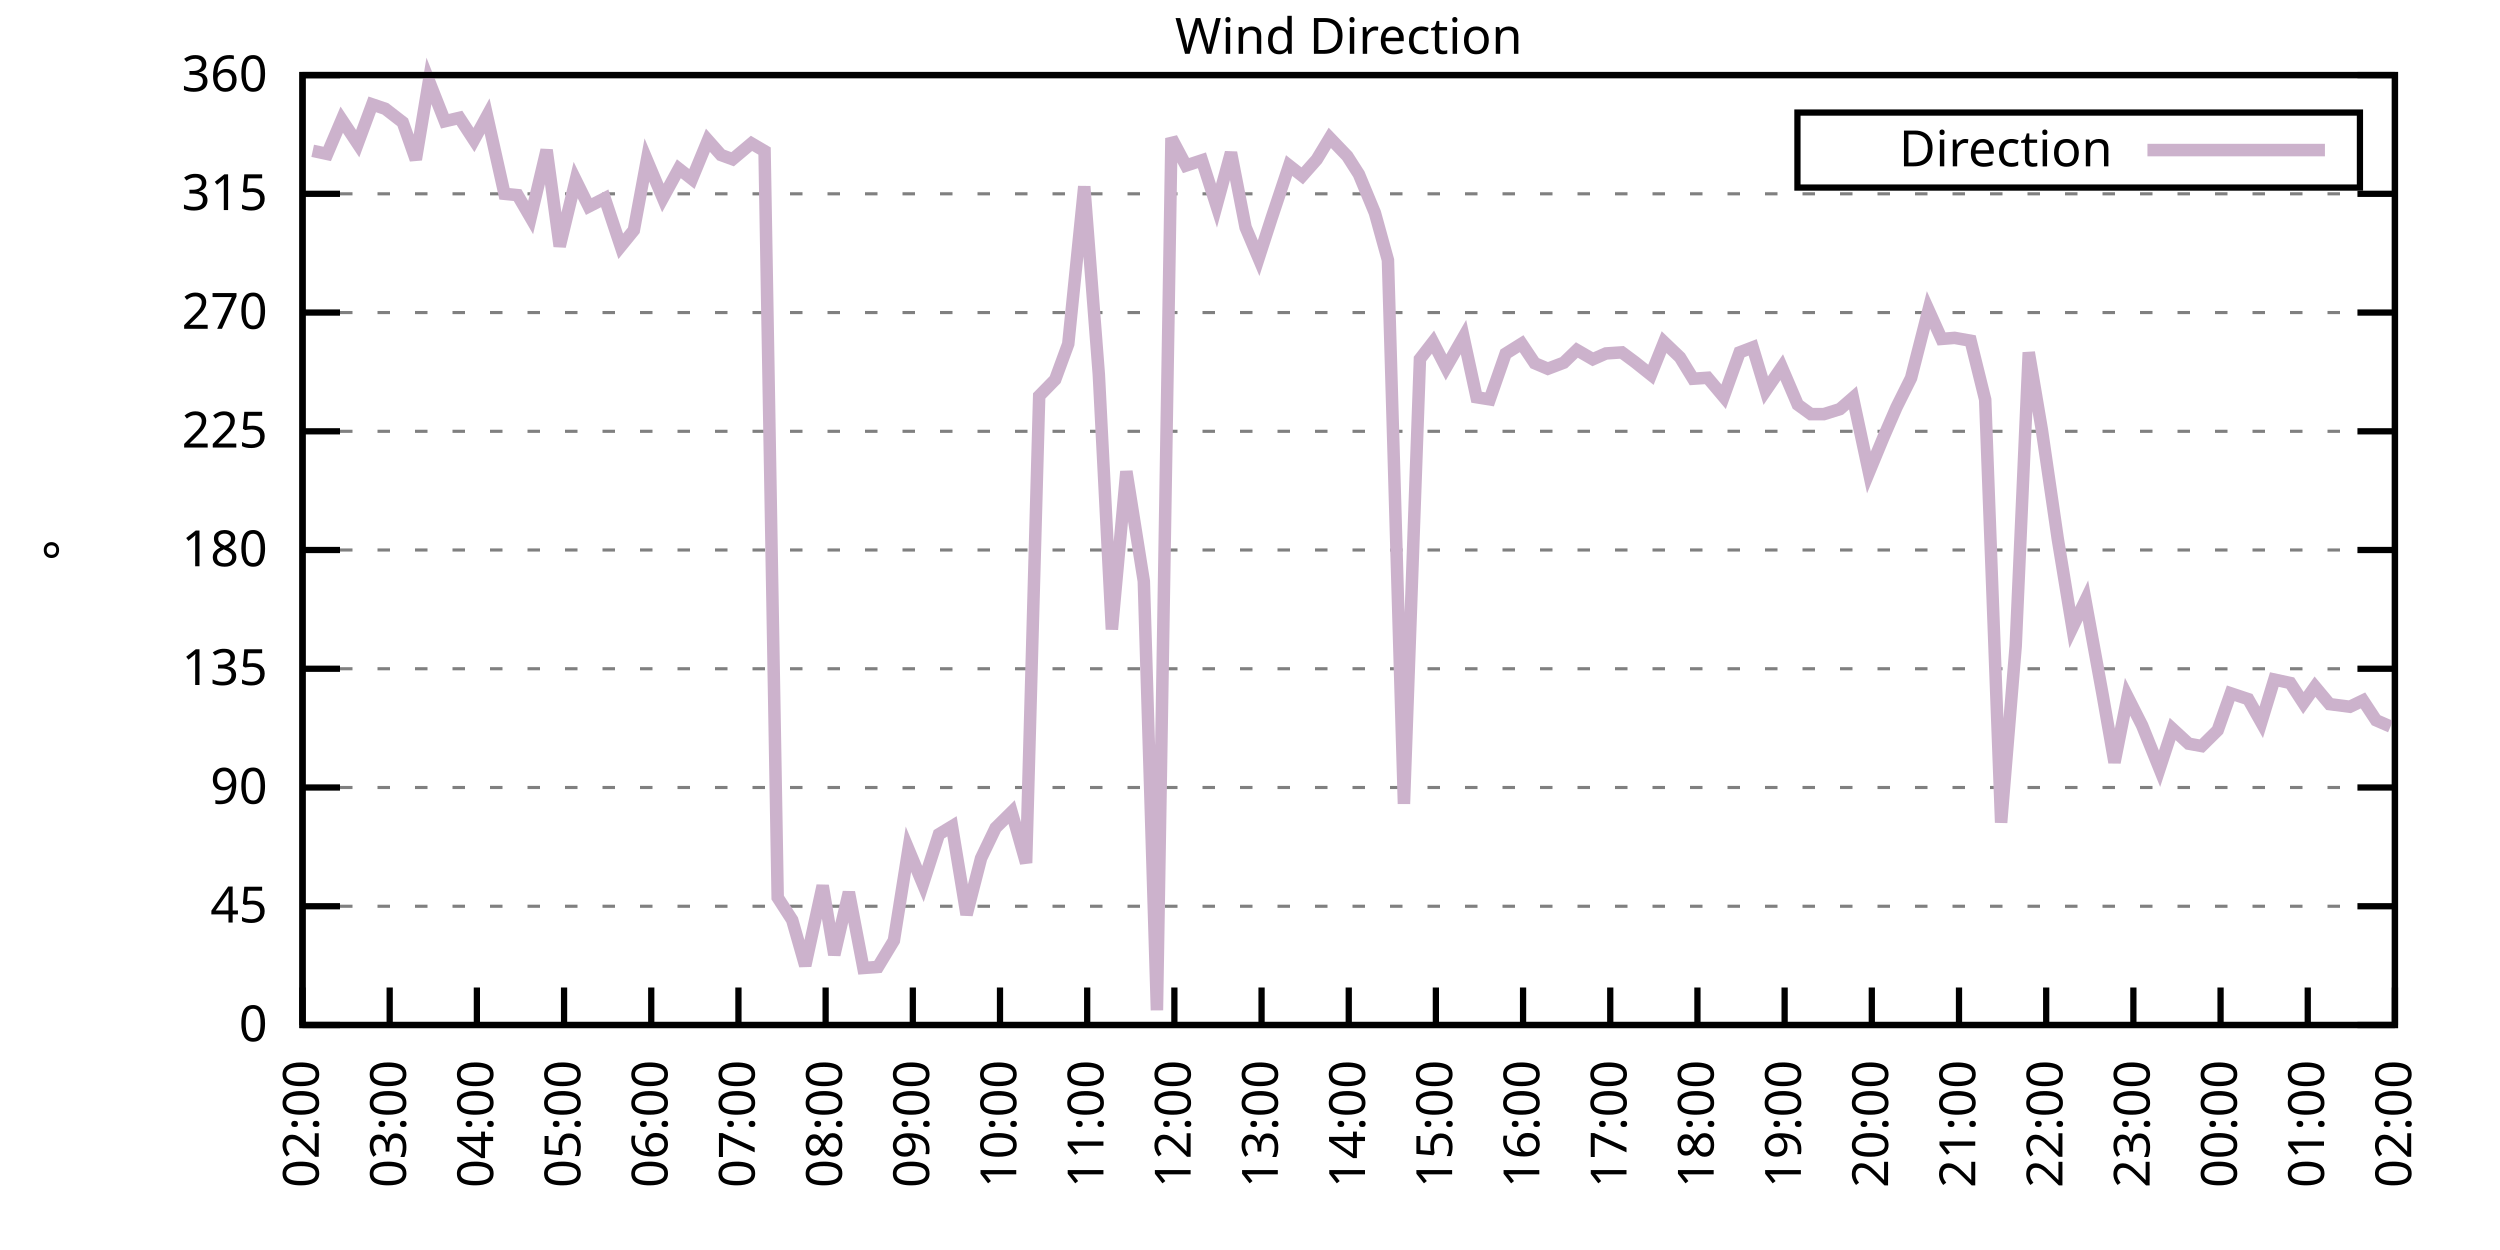
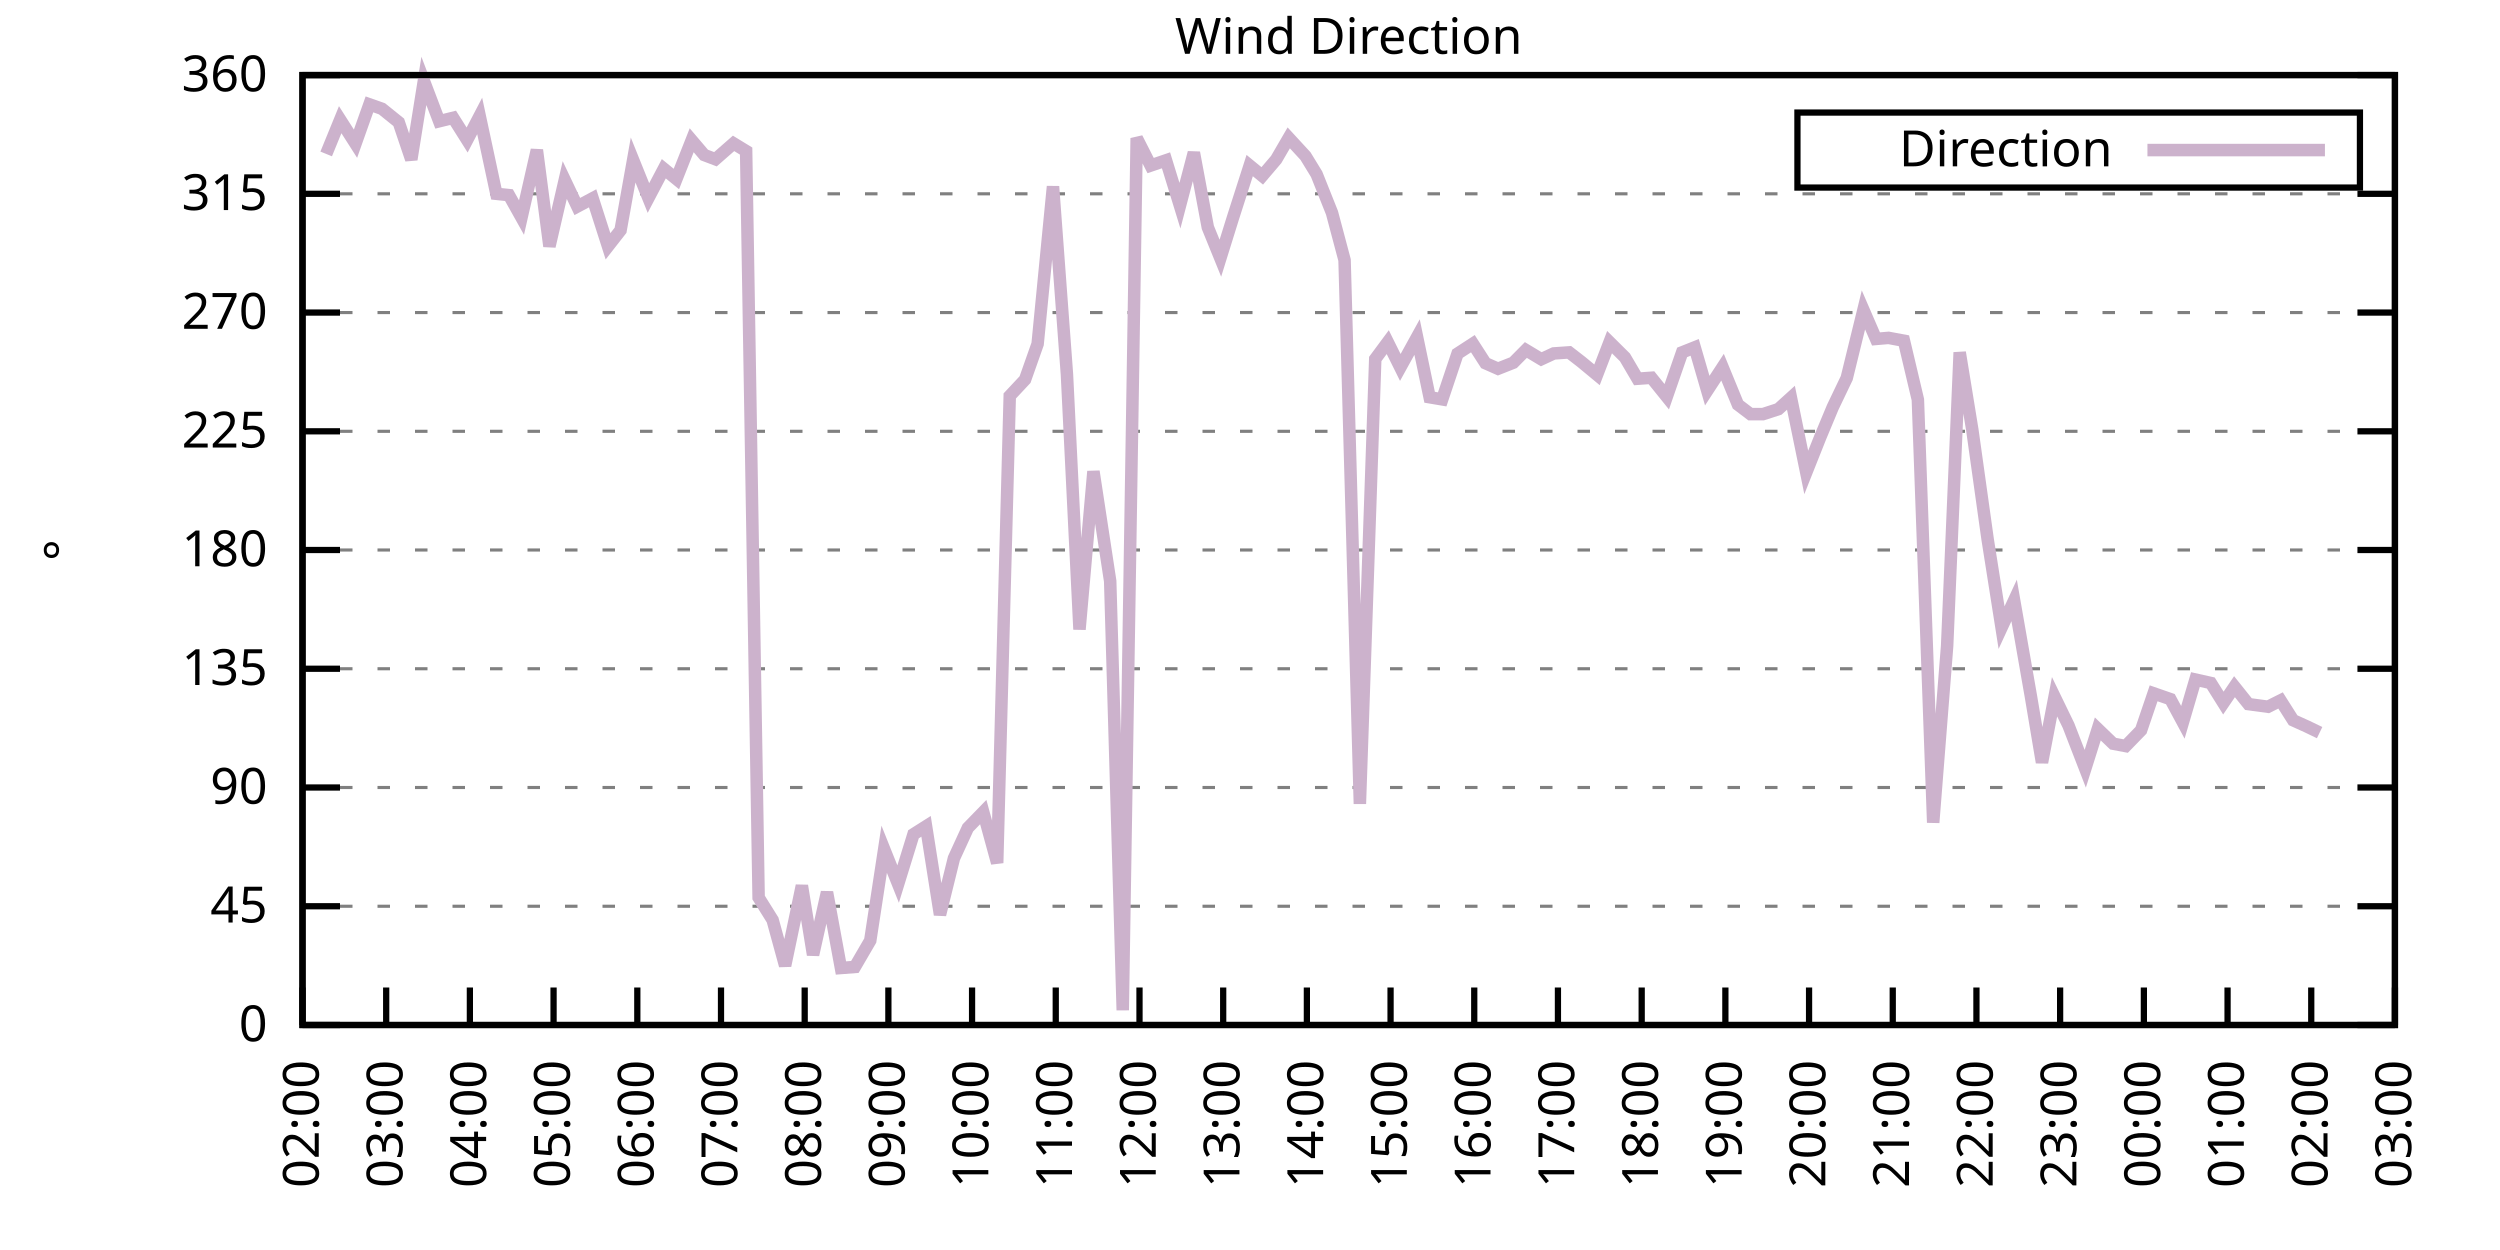
<svg xmlns="http://www.w3.org/2000/svg" xmlns:xlink="http://www.w3.org/1999/xlink" width="400" height="200" viewBox="0 0 400 200">
  <g id="gnuplot_canvas">
    <rect x="0" y="0" width="400" height="200" fill="none" />
    <defs>
      <circle id="gpDot" r="0.5" stroke-width="0.5" stroke="currentColor" />
      <path id="gpPt0" stroke-width="0.333" stroke="currentColor" d="M-1,0 h2 M0,-1 v2" />
      <path id="gpPt1" stroke-width="0.333" stroke="currentColor" d="M-1,-1 L1,1 M1,-1 L-1,1" />
      <path id="gpPt2" stroke-width="0.333" stroke="currentColor" d="M-1,0 L1,0 M0,-1 L0,1 M-1,-1 L1,1 M-1,1 L1,-1" />
      <rect id="gpPt3" stroke-width="0.333" stroke="currentColor" x="-1" y="-1" width="2" height="2" />
      <rect id="gpPt4" stroke-width="0.333" stroke="currentColor" fill="currentColor" x="-1" y="-1" width="2" height="2" />
      <circle id="gpPt5" stroke-width="0.333" stroke="currentColor" cx="0" cy="0" r="1" />
      <use xlink:href="#gpPt5" id="gpPt6" fill="currentColor" stroke="none" />
      <path id="gpPt7" stroke-width="0.333" stroke="currentColor" d="M0,-1.33 L-1.33,0.67 L1.33,0.67 z" />
      <use xlink:href="#gpPt7" id="gpPt8" fill="currentColor" stroke="none" />
      <use xlink:href="#gpPt7" id="gpPt9" stroke="currentColor" transform="rotate(180)" />
      <use xlink:href="#gpPt9" id="gpPt10" fill="currentColor" stroke="none" />
      <use xlink:href="#gpPt3" id="gpPt11" stroke="currentColor" transform="rotate(45)" />
      <use xlink:href="#gpPt11" id="gpPt12" fill="currentColor" stroke="none" />
      <path id="gpPt13" stroke-width="0.333" stroke="currentColor" d="M0,1.330 L1.265,0.411 L0.782,-1.067 L-0.782,-1.076 L-1.265,0.411 z" />
      <use xlink:href="#gpPt13" id="gpPt14" fill="currentColor" stroke="none" />
      <filter id="textbox" filterUnits="objectBoundingBox" x="0" y="0" height="1" width="1">
        <feFlood flood-color="white" flood-opacity="1" result="bgnd" />
        <feComposite in="SourceGraphic" in2="bgnd" operator="atop" />
      </filter>
      <filter id="greybox" filterUnits="objectBoundingBox" x="0" y="0" height="1" width="1">
        <feFlood flood-color="lightgrey" flood-opacity="1" result="grey" />
        <feComposite in="SourceGraphic" in2="grey" operator="atop" />
      </filter>
    </defs>
    <g fill="none" color="white" stroke="currentColor" stroke-width="1.00" stroke-linecap="butt" stroke-linejoin="miter">
</g>
    <g fill="none" color="black" stroke="currentColor" stroke-width="1.00" stroke-linecap="butt" stroke-linejoin="miter">
      <g stroke="none" shape-rendering="crispEdges">
        <polygon fill="rgb(255, 255, 255)" points="48.40,164.00 383.18,164.00 383.18,12.02 48.40,12.02 " />
      </g>
    </g>
    <g fill="none" color="black" stroke="currentColor" stroke-width="1.00" stroke-linecap="butt" stroke-linejoin="miter">
</g>
    <g fill="none" color="black" stroke="black" stroke-width="0.50" stroke-linecap="butt" stroke-linejoin="miter">
</g>
    <g fill="none" color="gray" stroke="currentColor" stroke-width="0.50" stroke-linecap="butt" stroke-linejoin="miter">
      <path stroke="gray" stroke-dasharray="2,4" class="gridline" d="M48.40,164.00 L383.19,164.00  " />
    </g>
    <g fill="none" color="gray" stroke="gray" stroke-width="1.00" stroke-linecap="butt" stroke-linejoin="miter">
</g>
    <g fill="none" color="black" stroke="currentColor" stroke-width="1.00" stroke-linecap="butt" stroke-linejoin="miter">
      <path stroke="black" d="M48.40,164.00 L54.40,164.00 M383.19,164.00 L377.19,164.00  " />
      <g transform="translate(42.80,166.60)" stroke="none" fill="black" font-family="Sans" font-size="8.00" text-anchor="end">
        <text>
          <tspan font-family="Sans"> 0</tspan>
        </text>
      </g>
    </g>
    <g fill="none" color="black" stroke="currentColor" stroke-width="1.00" stroke-linecap="butt" stroke-linejoin="miter">
</g>
    <g fill="none" color="black" stroke="black" stroke-width="0.50" stroke-linecap="butt" stroke-linejoin="miter">
</g>
    <g fill="none" color="gray" stroke="currentColor" stroke-width="0.50" stroke-linecap="butt" stroke-linejoin="miter">
      <path stroke="gray" stroke-dasharray="2,4" class="gridline" d="M48.40,145.00 L383.19,145.00  " />
    </g>
    <g fill="none" color="gray" stroke="gray" stroke-width="1.00" stroke-linecap="butt" stroke-linejoin="miter">
</g>
    <g fill="none" color="black" stroke="currentColor" stroke-width="1.00" stroke-linecap="butt" stroke-linejoin="miter">
      <path stroke="black" d="M48.40,145.00 L54.40,145.00 M383.19,145.00 L377.19,145.00  " />
      <g transform="translate(42.80,147.60)" stroke="none" fill="black" font-family="Sans" font-size="8.00" text-anchor="end">
        <text>
          <tspan font-family="Sans"> 45</tspan>
        </text>
      </g>
    </g>
    <g fill="none" color="black" stroke="currentColor" stroke-width="1.00" stroke-linecap="butt" stroke-linejoin="miter">
</g>
    <g fill="none" color="black" stroke="black" stroke-width="0.50" stroke-linecap="butt" stroke-linejoin="miter">
</g>
    <g fill="none" color="gray" stroke="currentColor" stroke-width="0.50" stroke-linecap="butt" stroke-linejoin="miter">
      <path stroke="gray" stroke-dasharray="2,4" class="gridline" d="M48.40,126.00 L383.19,126.00  " />
    </g>
    <g fill="none" color="gray" stroke="gray" stroke-width="1.00" stroke-linecap="butt" stroke-linejoin="miter">
</g>
    <g fill="none" color="black" stroke="currentColor" stroke-width="1.00" stroke-linecap="butt" stroke-linejoin="miter">
      <path stroke="black" d="M48.40,126.00 L54.40,126.00 M383.19,126.00 L377.19,126.00  " />
      <g transform="translate(42.80,128.60)" stroke="none" fill="black" font-family="Sans" font-size="8.00" text-anchor="end">
        <text>
          <tspan font-family="Sans"> 90</tspan>
        </text>
      </g>
    </g>
    <g fill="none" color="black" stroke="currentColor" stroke-width="1.00" stroke-linecap="butt" stroke-linejoin="miter">
</g>
    <g fill="none" color="black" stroke="black" stroke-width="0.50" stroke-linecap="butt" stroke-linejoin="miter">
</g>
    <g fill="none" color="gray" stroke="currentColor" stroke-width="0.50" stroke-linecap="butt" stroke-linejoin="miter">
      <path stroke="gray" stroke-dasharray="2,4" class="gridline" d="M48.40,107.00 L383.19,107.00  " />
    </g>
    <g fill="none" color="gray" stroke="gray" stroke-width="1.00" stroke-linecap="butt" stroke-linejoin="miter">
</g>
    <g fill="none" color="black" stroke="currentColor" stroke-width="1.00" stroke-linecap="butt" stroke-linejoin="miter">
      <path stroke="black" d="M48.40,107.00 L54.40,107.00 M383.19,107.00 L377.19,107.00  " />
      <g transform="translate(42.80,109.60)" stroke="none" fill="black" font-family="Sans" font-size="8.00" text-anchor="end">
        <text>
          <tspan font-family="Sans"> 135</tspan>
        </text>
      </g>
    </g>
    <g fill="none" color="black" stroke="currentColor" stroke-width="1.00" stroke-linecap="butt" stroke-linejoin="miter">
</g>
    <g fill="none" color="black" stroke="black" stroke-width="0.50" stroke-linecap="butt" stroke-linejoin="miter">
</g>
    <g fill="none" color="gray" stroke="currentColor" stroke-width="0.50" stroke-linecap="butt" stroke-linejoin="miter">
      <path stroke="gray" stroke-dasharray="2,4" class="gridline" d="M48.40,88.00 L383.19,88.00  " />
    </g>
    <g fill="none" color="gray" stroke="gray" stroke-width="1.00" stroke-linecap="butt" stroke-linejoin="miter">
</g>
    <g fill="none" color="black" stroke="currentColor" stroke-width="1.00" stroke-linecap="butt" stroke-linejoin="miter">
      <path stroke="black" d="M48.40,88.00 L54.40,88.00 M383.19,88.00 L377.19,88.00  " />
      <g transform="translate(42.80,90.60)" stroke="none" fill="black" font-family="Sans" font-size="8.00" text-anchor="end">
        <text>
          <tspan font-family="Sans"> 180</tspan>
        </text>
      </g>
    </g>
    <g fill="none" color="black" stroke="currentColor" stroke-width="1.00" stroke-linecap="butt" stroke-linejoin="miter">
</g>
    <g fill="none" color="black" stroke="black" stroke-width="0.50" stroke-linecap="butt" stroke-linejoin="miter">
</g>
    <g fill="none" color="gray" stroke="currentColor" stroke-width="0.50" stroke-linecap="butt" stroke-linejoin="miter">
      <path stroke="gray" stroke-dasharray="2,4" class="gridline" d="M48.40,69.01 L383.19,69.01  " />
    </g>
    <g fill="none" color="gray" stroke="gray" stroke-width="1.00" stroke-linecap="butt" stroke-linejoin="miter">
</g>
    <g fill="none" color="black" stroke="currentColor" stroke-width="1.00" stroke-linecap="butt" stroke-linejoin="miter">
      <path stroke="black" d="M48.40,69.01 L54.40,69.01 M383.19,69.01 L377.19,69.01  " />
      <g transform="translate(42.80,71.61)" stroke="none" fill="black" font-family="Sans" font-size="8.00" text-anchor="end">
        <text>
          <tspan font-family="Sans"> 225</tspan>
        </text>
      </g>
    </g>
    <g fill="none" color="black" stroke="currentColor" stroke-width="1.00" stroke-linecap="butt" stroke-linejoin="miter">
</g>
    <g fill="none" color="black" stroke="black" stroke-width="0.50" stroke-linecap="butt" stroke-linejoin="miter">
</g>
    <g fill="none" color="gray" stroke="currentColor" stroke-width="0.50" stroke-linecap="butt" stroke-linejoin="miter">
      <path stroke="gray" stroke-dasharray="2,4" class="gridline" d="M48.40,50.01 L383.19,50.01  " />
    </g>
    <g fill="none" color="gray" stroke="gray" stroke-width="1.00" stroke-linecap="butt" stroke-linejoin="miter">
</g>
    <g fill="none" color="black" stroke="currentColor" stroke-width="1.00" stroke-linecap="butt" stroke-linejoin="miter">
      <path stroke="black" d="M48.40,50.01 L54.40,50.01 M383.19,50.01 L377.19,50.01  " />
      <g transform="translate(42.80,52.61)" stroke="none" fill="black" font-family="Sans" font-size="8.00" text-anchor="end">
        <text>
          <tspan font-family="Sans"> 270</tspan>
        </text>
      </g>
    </g>
    <g fill="none" color="black" stroke="currentColor" stroke-width="1.00" stroke-linecap="butt" stroke-linejoin="miter">
</g>
    <g fill="none" color="black" stroke="black" stroke-width="0.50" stroke-linecap="butt" stroke-linejoin="miter">
</g>
    <g fill="none" color="gray" stroke="currentColor" stroke-width="0.50" stroke-linecap="butt" stroke-linejoin="miter">
      <path stroke="gray" stroke-dasharray="2,4" class="gridline" d="M48.40,31.01 L383.19,31.01  " />
    </g>
    <g fill="none" color="gray" stroke="gray" stroke-width="1.00" stroke-linecap="butt" stroke-linejoin="miter">
</g>
    <g fill="none" color="black" stroke="currentColor" stroke-width="1.00" stroke-linecap="butt" stroke-linejoin="miter">
      <path stroke="black" d="M48.40,31.01 L54.40,31.01 M383.19,31.01 L377.19,31.01  " />
      <g transform="translate(42.80,33.61)" stroke="none" fill="black" font-family="Sans" font-size="8.00" text-anchor="end">
        <text>
          <tspan font-family="Sans"> 315</tspan>
        </text>
      </g>
    </g>
    <g fill="none" color="black" stroke="currentColor" stroke-width="1.00" stroke-linecap="butt" stroke-linejoin="miter">
</g>
    <g fill="none" color="black" stroke="black" stroke-width="0.50" stroke-linecap="butt" stroke-linejoin="miter">
</g>
    <g fill="none" color="gray" stroke="currentColor" stroke-width="0.50" stroke-linecap="butt" stroke-linejoin="miter">
      <path stroke="gray" stroke-dasharray="2,4" class="gridline" d="M48.40,12.01 L383.19,12.01  " />
    </g>
    <g fill="none" color="gray" stroke="gray" stroke-width="1.00" stroke-linecap="butt" stroke-linejoin="miter">
</g>
    <g fill="none" color="black" stroke="currentColor" stroke-width="1.00" stroke-linecap="butt" stroke-linejoin="miter">
      <path stroke="black" d="M48.40,12.01 L54.40,12.01 M383.19,12.01 L377.19,12.01  " />
      <g transform="translate(42.80,14.61)" stroke="none" fill="black" font-family="Sans" font-size="8.00" text-anchor="end">
        <text>
          <tspan font-family="Sans"> 360</tspan>
        </text>
      </g>
    </g>
    <g fill="none" color="black" stroke="currentColor" stroke-width="1.00" stroke-linecap="butt" stroke-linejoin="miter">
      <path stroke="black" d="M48.40,164.00 L48.40,158.00  " />
      <g transform="translate(51.00,169.60) rotate(270.00)" stroke="none" fill="black" font-family="Sans" font-size="8.00" text-anchor="end">
        <text>
          <tspan font-family="Sans">02:00</tspan>
        </text>
      </g>
    </g>
    <g fill="none" color="black" stroke="currentColor" stroke-width="1.00" stroke-linecap="butt" stroke-linejoin="miter">
-       <path stroke="black" d="M62.35,164.00 L62.35,158.00  " />
-       <g transform="translate(64.95,169.60) rotate(270.00)" stroke="none" fill="black" font-family="Sans" font-size="8.00" text-anchor="end">
+       <path stroke="black" d="M61.79,164.00 L61.79,158.00  " />
+       <g transform="translate(64.39,169.60) rotate(270.00)" stroke="none" fill="black" font-family="Sans" font-size="8.00" text-anchor="end">
        <text>
          <tspan font-family="Sans">03:00</tspan>
        </text>
      </g>
    </g>
    <g fill="none" color="black" stroke="currentColor" stroke-width="1.00" stroke-linecap="butt" stroke-linejoin="miter">
-       <path stroke="black" d="M76.30,164.00 L76.30,158.00  " />
-       <g transform="translate(78.90,169.60) rotate(270.00)" stroke="none" fill="black" font-family="Sans" font-size="8.00" text-anchor="end">
+       <path stroke="black" d="M75.18,164.00 L75.18,158.00  " />
+       <g transform="translate(77.78,169.60) rotate(270.00)" stroke="none" fill="black" font-family="Sans" font-size="8.00" text-anchor="end">
        <text>
          <tspan font-family="Sans">04:00</tspan>
        </text>
      </g>
    </g>
    <g fill="none" color="black" stroke="currentColor" stroke-width="1.00" stroke-linecap="butt" stroke-linejoin="miter">
-       <path stroke="black" d="M90.25,164.00 L90.25,158.00  " />
-       <g transform="translate(92.85,169.60) rotate(270.00)" stroke="none" fill="black" font-family="Sans" font-size="8.00" text-anchor="end">
+       <path stroke="black" d="M88.57,164.00 L88.57,158.00  " />
+       <g transform="translate(91.17,169.60) rotate(270.00)" stroke="none" fill="black" font-family="Sans" font-size="8.00" text-anchor="end">
        <text>
          <tspan font-family="Sans">05:00</tspan>
        </text>
      </g>
    </g>
    <g fill="none" color="black" stroke="currentColor" stroke-width="1.00" stroke-linecap="butt" stroke-linejoin="miter">
-       <path stroke="black" d="M104.20,164.00 L104.20,158.00  " />
-       <g transform="translate(106.80,169.60) rotate(270.00)" stroke="none" fill="black" font-family="Sans" font-size="8.00" text-anchor="end">
+       <path stroke="black" d="M101.97,164.00 L101.97,158.00  " />
+       <g transform="translate(104.57,169.60) rotate(270.00)" stroke="none" fill="black" font-family="Sans" font-size="8.00" text-anchor="end">
        <text>
          <tspan font-family="Sans">06:00</tspan>
        </text>
      </g>
    </g>
    <g fill="none" color="black" stroke="currentColor" stroke-width="1.00" stroke-linecap="butt" stroke-linejoin="miter">
-       <path stroke="black" d="M118.15,164.00 L118.15,158.00  " />
-       <g transform="translate(120.75,169.60) rotate(270.00)" stroke="none" fill="black" font-family="Sans" font-size="8.00" text-anchor="end">
+       <path stroke="black" d="M115.36,164.00 L115.36,158.00  " />
+       <g transform="translate(117.96,169.60) rotate(270.00)" stroke="none" fill="black" font-family="Sans" font-size="8.00" text-anchor="end">
        <text>
          <tspan font-family="Sans">07:00</tspan>
        </text>
      </g>
    </g>
    <g fill="none" color="black" stroke="currentColor" stroke-width="1.00" stroke-linecap="butt" stroke-linejoin="miter">
-       <path stroke="black" d="M132.10,164.00 L132.10,158.00  " />
-       <g transform="translate(134.70,169.60) rotate(270.00)" stroke="none" fill="black" font-family="Sans" font-size="8.00" text-anchor="end">
+       <path stroke="black" d="M128.75,164.00 L128.75,158.00  " />
+       <g transform="translate(131.35,169.60) rotate(270.00)" stroke="none" fill="black" font-family="Sans" font-size="8.00" text-anchor="end">
        <text>
          <tspan font-family="Sans">08:00</tspan>
        </text>
      </g>
    </g>
    <g fill="none" color="black" stroke="currentColor" stroke-width="1.00" stroke-linecap="butt" stroke-linejoin="miter">
-       <path stroke="black" d="M146.05,164.00 L146.05,158.00  " />
-       <g transform="translate(148.65,169.60) rotate(270.00)" stroke="none" fill="black" font-family="Sans" font-size="8.00" text-anchor="end">
+       <path stroke="black" d="M142.14,164.00 L142.14,158.00  " />
+       <g transform="translate(144.74,169.60) rotate(270.00)" stroke="none" fill="black" font-family="Sans" font-size="8.00" text-anchor="end">
        <text>
          <tspan font-family="Sans">09:00</tspan>
        </text>
      </g>
    </g>
    <g fill="none" color="black" stroke="currentColor" stroke-width="1.00" stroke-linecap="butt" stroke-linejoin="miter">
-       <path stroke="black" d="M160.00,164.00 L160.00,158.00  " />
-       <g transform="translate(162.60,169.60) rotate(270.00)" stroke="none" fill="black" font-family="Sans" font-size="8.00" text-anchor="end">
+       <path stroke="black" d="M155.53,164.00 L155.53,158.00  " />
+       <g transform="translate(158.13,169.60) rotate(270.00)" stroke="none" fill="black" font-family="Sans" font-size="8.00" text-anchor="end">
        <text>
          <tspan font-family="Sans">10:00</tspan>
        </text>
      </g>
    </g>
    <g fill="none" color="black" stroke="currentColor" stroke-width="1.00" stroke-linecap="butt" stroke-linejoin="miter">
-       <path stroke="black" d="M173.95,164.00 L173.95,158.00  " />
-       <g transform="translate(176.55,169.60) rotate(270.00)" stroke="none" fill="black" font-family="Sans" font-size="8.00" text-anchor="end">
+       <path stroke="black" d="M168.92,164.00 L168.92,158.00  " />
+       <g transform="translate(171.52,169.60) rotate(270.00)" stroke="none" fill="black" font-family="Sans" font-size="8.00" text-anchor="end">
        <text>
          <tspan font-family="Sans">11:00</tspan>
        </text>
      </g>
    </g>
    <g fill="none" color="black" stroke="currentColor" stroke-width="1.00" stroke-linecap="butt" stroke-linejoin="miter">
-       <path stroke="black" d="M187.90,164.00 L187.90,158.00  " />
-       <g transform="translate(190.50,169.60) rotate(270.00)" stroke="none" fill="black" font-family="Sans" font-size="8.00" text-anchor="end">
+       <path stroke="black" d="M182.32,164.00 L182.32,158.00  " />
+       <g transform="translate(184.92,169.60) rotate(270.00)" stroke="none" fill="black" font-family="Sans" font-size="8.00" text-anchor="end">
        <text>
          <tspan font-family="Sans">12:00</tspan>
        </text>
      </g>
    </g>
    <g fill="none" color="black" stroke="currentColor" stroke-width="1.00" stroke-linecap="butt" stroke-linejoin="miter">
-       <path stroke="black" d="M201.85,164.00 L201.85,158.00  " />
-       <g transform="translate(204.45,169.60) rotate(270.00)" stroke="none" fill="black" font-family="Sans" font-size="8.00" text-anchor="end">
+       <path stroke="black" d="M195.71,164.00 L195.71,158.00  " />
+       <g transform="translate(198.31,169.60) rotate(270.00)" stroke="none" fill="black" font-family="Sans" font-size="8.00" text-anchor="end">
        <text>
          <tspan font-family="Sans">13:00</tspan>
        </text>
      </g>
    </g>
    <g fill="none" color="black" stroke="currentColor" stroke-width="1.00" stroke-linecap="butt" stroke-linejoin="miter">
-       <path stroke="black" d="M215.80,164.00 L215.80,158.00  " />
-       <g transform="translate(218.40,169.60) rotate(270.00)" stroke="none" fill="black" font-family="Sans" font-size="8.00" text-anchor="end">
+       <path stroke="black" d="M209.10,164.00 L209.10,158.00  " />
+       <g transform="translate(211.70,169.60) rotate(270.00)" stroke="none" fill="black" font-family="Sans" font-size="8.00" text-anchor="end">
        <text>
          <tspan font-family="Sans">14:00</tspan>
        </text>
      </g>
    </g>
    <g fill="none" color="black" stroke="currentColor" stroke-width="1.00" stroke-linecap="butt" stroke-linejoin="miter">
-       <path stroke="black" d="M229.74,164.00 L229.74,158.00  " />
-       <g transform="translate(232.34,169.60) rotate(270.00)" stroke="none" fill="black" font-family="Sans" font-size="8.00" text-anchor="end">
+       <path stroke="black" d="M222.49,164.00 L222.49,158.00  " />
+       <g transform="translate(225.09,169.60) rotate(270.00)" stroke="none" fill="black" font-family="Sans" font-size="8.00" text-anchor="end">
        <text>
          <tspan font-family="Sans">15:00</tspan>
        </text>
      </g>
    </g>
    <g fill="none" color="black" stroke="currentColor" stroke-width="1.00" stroke-linecap="butt" stroke-linejoin="miter">
-       <path stroke="black" d="M243.69,164.00 L243.69,158.00  " />
-       <g transform="translate(246.29,169.60) rotate(270.00)" stroke="none" fill="black" font-family="Sans" font-size="8.00" text-anchor="end">
+       <path stroke="black" d="M235.88,164.00 L235.88,158.00  " />
+       <g transform="translate(238.48,169.60) rotate(270.00)" stroke="none" fill="black" font-family="Sans" font-size="8.00" text-anchor="end">
        <text>
          <tspan font-family="Sans">16:00</tspan>
        </text>
      </g>
    </g>
    <g fill="none" color="black" stroke="currentColor" stroke-width="1.00" stroke-linecap="butt" stroke-linejoin="miter">
-       <path stroke="black" d="M257.64,164.00 L257.64,158.00  " />
-       <g transform="translate(260.24,169.60) rotate(270.00)" stroke="none" fill="black" font-family="Sans" font-size="8.00" text-anchor="end">
+       <path stroke="black" d="M249.27,164.00 L249.27,158.00  " />
+       <g transform="translate(251.87,169.60) rotate(270.00)" stroke="none" fill="black" font-family="Sans" font-size="8.00" text-anchor="end">
        <text>
          <tspan font-family="Sans">17:00</tspan>
        </text>
      </g>
    </g>
    <g fill="none" color="black" stroke="currentColor" stroke-width="1.00" stroke-linecap="butt" stroke-linejoin="miter">
-       <path stroke="black" d="M271.59,164.00 L271.59,158.00  " />
-       <g transform="translate(274.19,169.60) rotate(270.00)" stroke="none" fill="black" font-family="Sans" font-size="8.00" text-anchor="end">
+       <path stroke="black" d="M262.67,164.00 L262.67,158.00  " />
+       <g transform="translate(265.27,169.60) rotate(270.00)" stroke="none" fill="black" font-family="Sans" font-size="8.00" text-anchor="end">
        <text>
          <tspan font-family="Sans">18:00</tspan>
        </text>
      </g>
    </g>
    <g fill="none" color="black" stroke="currentColor" stroke-width="1.00" stroke-linecap="butt" stroke-linejoin="miter">
-       <path stroke="black" d="M285.54,164.00 L285.54,158.00  " />
-       <g transform="translate(288.14,169.60) rotate(270.00)" stroke="none" fill="black" font-family="Sans" font-size="8.00" text-anchor="end">
+       <path stroke="black" d="M276.06,164.00 L276.06,158.00  " />
+       <g transform="translate(278.66,169.60) rotate(270.00)" stroke="none" fill="black" font-family="Sans" font-size="8.00" text-anchor="end">
        <text>
          <tspan font-family="Sans">19:00</tspan>
        </text>
      </g>
    </g>
    <g fill="none" color="black" stroke="currentColor" stroke-width="1.00" stroke-linecap="butt" stroke-linejoin="miter">
-       <path stroke="black" d="M299.49,164.00 L299.49,158.00  " />
-       <g transform="translate(302.09,169.60) rotate(270.00)" stroke="none" fill="black" font-family="Sans" font-size="8.00" text-anchor="end">
+       <path stroke="black" d="M289.45,164.00 L289.45,158.00  " />
+       <g transform="translate(292.05,169.60) rotate(270.00)" stroke="none" fill="black" font-family="Sans" font-size="8.00" text-anchor="end">
        <text>
          <tspan font-family="Sans">20:00</tspan>
        </text>
      </g>
    </g>
    <g fill="none" color="black" stroke="currentColor" stroke-width="1.00" stroke-linecap="butt" stroke-linejoin="miter">
-       <path stroke="black" d="M313.44,164.00 L313.44,158.00  " />
-       <g transform="translate(316.04,169.60) rotate(270.00)" stroke="none" fill="black" font-family="Sans" font-size="8.00" text-anchor="end">
+       <path stroke="black" d="M302.84,164.00 L302.84,158.00  " />
+       <g transform="translate(305.44,169.60) rotate(270.00)" stroke="none" fill="black" font-family="Sans" font-size="8.00" text-anchor="end">
        <text>
          <tspan font-family="Sans">21:00</tspan>
        </text>
      </g>
    </g>
    <g fill="none" color="black" stroke="currentColor" stroke-width="1.00" stroke-linecap="butt" stroke-linejoin="miter">
-       <path stroke="black" d="M327.39,164.00 L327.39,158.00  " />
-       <g transform="translate(329.99,169.60) rotate(270.00)" stroke="none" fill="black" font-family="Sans" font-size="8.00" text-anchor="end">
+       <path stroke="black" d="M316.23,164.00 L316.23,158.00  " />
+       <g transform="translate(318.83,169.60) rotate(270.00)" stroke="none" fill="black" font-family="Sans" font-size="8.00" text-anchor="end">
        <text>
          <tspan font-family="Sans">22:00</tspan>
        </text>
      </g>
    </g>
    <g fill="none" color="black" stroke="currentColor" stroke-width="1.00" stroke-linecap="butt" stroke-linejoin="miter">
-       <path stroke="black" d="M341.34,164.00 L341.34,158.00  " />
-       <g transform="translate(343.94,169.60) rotate(270.00)" stroke="none" fill="black" font-family="Sans" font-size="8.00" text-anchor="end">
+       <path stroke="black" d="M329.62,164.00 L329.62,158.00  " />
+       <g transform="translate(332.22,169.60) rotate(270.00)" stroke="none" fill="black" font-family="Sans" font-size="8.00" text-anchor="end">
        <text>
          <tspan font-family="Sans">23:00</tspan>
        </text>
      </g>
    </g>
    <g fill="none" color="black" stroke="currentColor" stroke-width="1.00" stroke-linecap="butt" stroke-linejoin="miter">
-       <path stroke="black" d="M355.29,164.00 L355.29,158.00  " />
-       <g transform="translate(357.89,169.60) rotate(270.00)" stroke="none" fill="black" font-family="Sans" font-size="8.00" text-anchor="end">
+       <path stroke="black" d="M343.02,164.00 L343.02,158.00  " />
+       <g transform="translate(345.62,169.60) rotate(270.00)" stroke="none" fill="black" font-family="Sans" font-size="8.00" text-anchor="end">
        <text>
          <tspan font-family="Sans">00:00</tspan>
        </text>
      </g>
    </g>
    <g fill="none" color="black" stroke="currentColor" stroke-width="1.00" stroke-linecap="butt" stroke-linejoin="miter">
-       <path stroke="black" d="M369.24,164.00 L369.24,158.00  " />
-       <g transform="translate(371.84,169.60) rotate(270.00)" stroke="none" fill="black" font-family="Sans" font-size="8.00" text-anchor="end">
+       <path stroke="black" d="M356.41,164.00 L356.41,158.00  " />
+       <g transform="translate(359.01,169.60) rotate(270.00)" stroke="none" fill="black" font-family="Sans" font-size="8.00" text-anchor="end">
        <text>
          <tspan font-family="Sans">01:00</tspan>
+         </text>
+       </g>
+     </g>
+     <g fill="none" color="black" stroke="currentColor" stroke-width="1.00" stroke-linecap="butt" stroke-linejoin="miter">
+       <path stroke="black" d="M369.80,164.00 L369.80,158.00  " />
+       <g transform="translate(372.40,169.60) rotate(270.00)" stroke="none" fill="black" font-family="Sans" font-size="8.00" text-anchor="end">
+         <text>
+           <tspan font-family="Sans">02:00</tspan>
        </text>
      </g>
    </g>
    <g fill="none" color="black" stroke="currentColor" stroke-width="1.00" stroke-linecap="butt" stroke-linejoin="miter">
      <path stroke="black" d="M383.19,164.00 L383.19,158.00  " />
      <g transform="translate(385.79,169.60) rotate(270.00)" stroke="none" fill="black" font-family="Sans" font-size="8.00" text-anchor="end">
        <text>
-           <tspan font-family="Sans">02:00</tspan>
+           <tspan font-family="Sans">03:00</tspan>
        </text>
      </g>
    </g>
    <g fill="none" color="black" stroke="currentColor" stroke-width="1.00" stroke-linecap="butt" stroke-linejoin="miter">
</g>
    <g fill="none" color="black" stroke="currentColor" stroke-width="1.00" stroke-linecap="butt" stroke-linejoin="miter">
      <path stroke="black" d="M48.40,12.01 L48.40,164.00 L383.19,164.00 L383.19,12.01 L48.40,12.01 Z  " />
    </g>
    <g fill="none" color="black" stroke="currentColor" stroke-width="1.00" stroke-linecap="butt" stroke-linejoin="miter">
</g>
    <g fill="none" color="black" stroke="currentColor" stroke-width="1.00" stroke-linecap="butt" stroke-linejoin="miter">
      <path stroke="black" d="M287.59,30.01 L287.59,18.01 L377.59,18.01 L377.59,30.01 L287.59,30.01 Z  " />
    </g>
    <g id="Wind_direction_plot_1">
      <g fill="none" color="white" stroke="black" stroke-width="2.00" stroke-linecap="butt" stroke-linejoin="miter">
</g>
      <g fill="none" color="black" stroke="currentColor" stroke-width="2.00" stroke-linecap="butt" stroke-linejoin="miter">
        <g transform="translate(337.99,26.61)" stroke="none" fill="black" font-family="Sans" font-size="8.00" text-anchor="end">
          <text>
            <tspan font-family="Sans">Direction</tspan>
          </text>
        </g>
      </g>
      <g fill="none" color="black" stroke="currentColor" stroke-width="2.00" stroke-linecap="butt" stroke-linejoin="miter">
-         <path stroke="rgb(204, 178, 204)" d="M343.59,24.01 L371.99,24.01 M50.03,24.13 L52.35,24.63 L54.68,19.15 L57.23,22.99 L59.56,16.70 L61.65,17.41   L64.44,19.57 L66.53,25.52 L68.63,12.94 L71.18,19.40 L73.51,18.85 L75.83,22.40 L77.93,18.55 L80.72,31.01   L82.81,31.22 L84.90,34.81 L87.46,24.00 L89.55,39.41 L92.11,28.81 L94.20,33.04 L96.76,31.73 L99.32,39.41   L101.41,36.84 L103.50,25.60 L106.06,31.68 L108.62,27.00 L110.71,28.64 L113.27,22.44 L115.36,24.80 L117.22,25.48   L120.24,22.94 L122.33,24.17 L124.43,143.61 L126.75,147.20 L128.84,154.50 L131.63,141.71 L133.49,152.77 L135.82,142.76   L138.14,154.88 L140.47,154.71 L143.02,150.49 L145.35,135.88 L147.67,141.45 L150.23,133.48 L152.32,132.21 L154.65,146.35   L156.97,137.32 L159.30,132.46 L161.86,129.93 L164.18,138.08 L166.27,63.35 L168.83,60.73 L170.92,55.03 L173.48,29.83   L175.81,59.89 L177.90,100.71 L180.22,75.42 L183.01,92.99 L185.11,161.64 L187.43,22.10 L189.76,26.49 L192.31,25.65   L194.64,32.91 L196.96,24.42 L199.29,36.37 L201.38,41.31 L203.47,34.85 L206.26,26.49 L208.36,28.14 L210.68,25.52   L212.77,22.06 L215.56,24.97 L217.42,27.88 L219.98,34.05 L222.07,41.61 L224.63,128.62 L227.19,57.44 L229.28,54.74   L231.37,58.79 L234.16,53.93 L236.25,63.56 L238.35,63.90 L240.90,56.59 L243.46,54.99 L245.55,58.11 L247.65,59.00   L250.20,58.03 L252.30,56.00 L254.85,57.48 L256.95,56.55 L259.50,56.38 L261.60,57.94 L264.15,59.97 L266.25,54.74   L268.80,57.18 L270.90,60.60 L273.22,60.44 L275.78,63.48 L278.34,56.38 L280.43,55.58 L282.52,62.50 L285.08,58.75   L287.64,64.74 L289.73,66.26 L291.82,66.26 L294.38,65.46 L296.47,63.64 L299.03,75.59 L301.35,69.98 L303.44,65.16   L305.77,60.48 L308.56,49.59 L310.65,54.23 L312.74,54.06 L315.30,54.52 L317.63,63.94 L320.18,131.62 L322.51,103.37   L324.60,56.38 L326.69,68.71 L329.25,86.27 L331.58,100.42 L333.67,96.07 L336.46,111.39 L338.32,121.99 L340.41,111.48   L342.74,116.08 L345.53,123.00 L347.62,116.63 L350.18,118.99 L352.27,119.37 L354.83,116.84 L356.92,110.93 L359.71,111.86   L361.80,115.57 L363.89,108.73 L366.45,109.28 L368.54,112.49 L370.40,109.87 L372.73,112.66 L375.98,113.08 L378.08,112.07   L380.17,115.24 L382.49,116.25  " />
+         <path stroke="rgb(204, 178, 204)" d="M343.59,24.01 L371.99,24.01 M52.19,24.63 L54.43,19.15 L56.88,22.99 L59.11,16.70 L61.12,17.41 L63.80,19.57   L65.81,25.52 L67.82,12.94 L70.27,19.40 L72.50,18.85 L74.74,22.40 L76.75,18.55 L79.42,31.01 L81.43,31.22   L83.44,34.81 L85.90,24.00 L87.91,39.41 L90.36,28.81 L92.37,33.04 L94.82,31.73 L97.28,39.41 L99.29,36.84   L101.30,25.60 L103.75,31.68 L106.21,27.00 L108.22,28.64 L110.67,22.44 L112.68,24.80 L114.47,25.48 L117.37,22.94   L119.38,24.17 L121.38,143.61 L123.62,147.20 L125.62,154.50 L128.30,141.71 L130.09,152.77 L132.32,142.76 L134.55,154.88   L136.78,154.71 L139.24,150.49 L141.47,135.88 L143.70,141.45 L146.16,133.48 L148.17,132.21 L150.40,146.35 L152.63,137.32   L154.86,132.46 L157.32,129.93 L159.55,138.08 L161.56,63.35 L164.01,60.73 L166.02,55.03 L168.48,29.83 L170.71,59.89   L172.72,100.71 L174.95,75.42 L177.63,92.99 L179.64,161.64 L181.87,22.10 L184.10,26.49 L186.56,25.65 L188.79,32.91   L191.02,24.42 L193.25,36.37 L195.26,41.31 L197.27,34.85 L199.95,26.49 L201.96,28.14 L204.19,25.52 L206.20,22.06   L208.88,24.97 L210.66,27.88 L213.12,34.05 L215.13,41.61 L217.58,128.62 L220.04,57.44 L222.04,54.74 L224.05,58.79   L226.73,53.93 L228.74,63.56 L230.75,63.90 L233.20,56.59 L235.66,54.99 L237.67,58.11 L239.68,59.00 L242.13,58.03   L244.14,56.00 L246.60,57.48 L248.60,56.55 L251.06,56.38 L253.07,57.94 L255.52,59.97 L257.53,54.74 L259.99,57.18   L262.00,60.60 L264.23,60.44 L266.68,63.48 L269.14,56.38 L271.15,55.58 L273.16,62.50 L275.61,58.75 L278.07,64.74   L280.07,66.26 L282.08,66.26 L284.54,65.46 L286.55,63.64 L289.00,75.59 L291.23,69.98 L293.24,65.16 L295.48,60.48   L298.15,49.59 L300.16,54.23 L302.17,54.06 L304.63,54.52 L306.86,63.94 L309.31,131.62 L311.54,103.37 L313.55,56.38   L315.56,68.71 L318.02,86.27 L320.25,100.42 L322.26,96.07 L324.94,111.39 L326.72,121.99 L328.73,111.48 L330.96,116.08   L333.64,123.00 L335.65,116.63 L338.10,118.99 L340.11,119.37 L342.57,116.84 L344.58,110.93 L347.26,111.86 L349.26,115.57   L351.27,108.73 L353.73,109.28 L355.74,112.49 L357.52,109.87 L359.75,112.66 L362.88,113.08 L364.89,112.07 L366.90,115.24   L369.13,116.25 L371.14,117.22  " />
      </g>
    </g>
    <g fill="none" color="black" stroke="currentColor" stroke-width="2.00" stroke-linecap="butt" stroke-linejoin="miter">
</g>
    <g fill="none" color="black" stroke="black" stroke-width="1.00" stroke-linecap="butt" stroke-linejoin="miter">
</g>
    <g fill="none" color="black" stroke="currentColor" stroke-width="1.00" stroke-linecap="butt" stroke-linejoin="miter">
      <path stroke="black" d="M48.40,12.01 L48.40,164.00 L383.19,164.00 L383.19,12.01 L48.40,12.01 Z  " />
      <g transform="translate(12.80,88.01) rotate(270.00)" stroke="none" fill="black" font-family="Sans" font-size="8.00" text-anchor="middle">
        <text>
          <tspan font-family="Sans">°</tspan>
        </text>
      </g>
    </g>
    <g fill="none" color="black" stroke="currentColor" stroke-width="1.00" stroke-linecap="butt" stroke-linejoin="miter">
</g>
    <g fill="none" color="black" stroke="currentColor" stroke-width="1.00" stroke-linecap="butt" stroke-linejoin="miter">
      <g transform="translate(215.79,8.61)" stroke="none" fill="black" font-family="Sans" font-size="8.00" text-anchor="middle">
        <text>
          <tspan font-family="Sans">Wind Direction</tspan>
        </text>
      </g>
    </g>
    <g fill="none" color="black" stroke="currentColor" stroke-width="1.00" stroke-linecap="butt" stroke-linejoin="miter">
</g>
  </g>
</svg>
